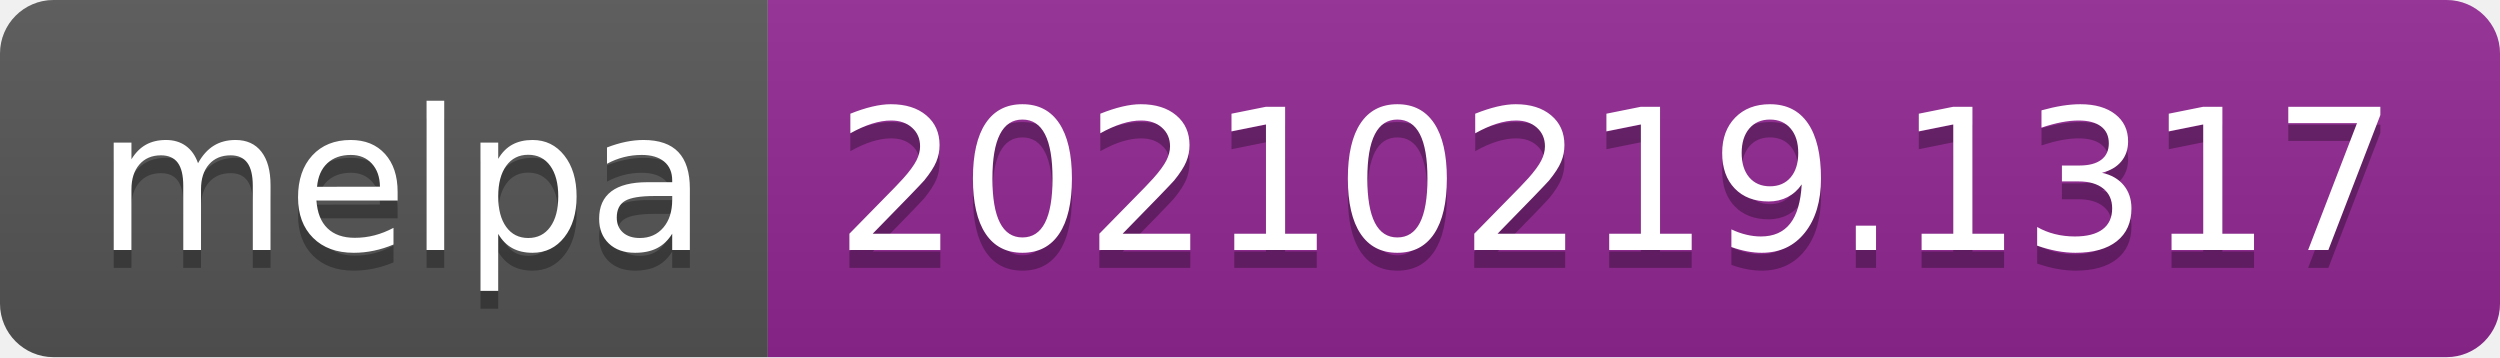
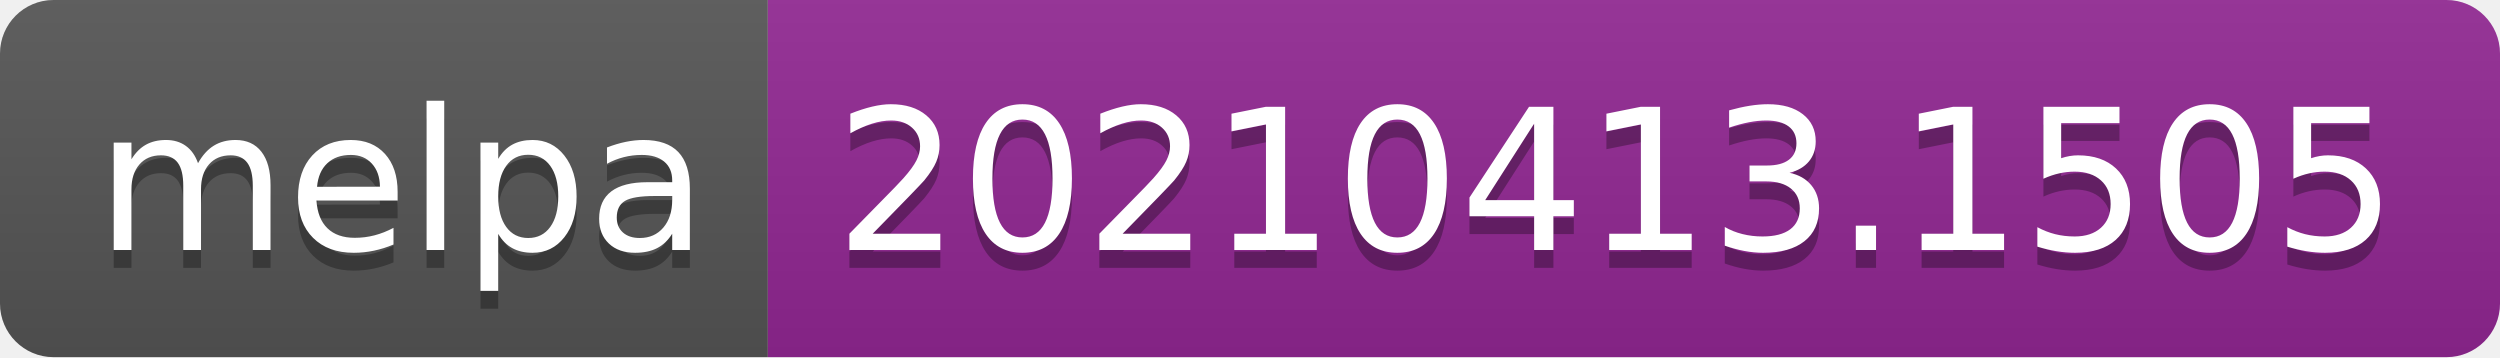
- <svg xmlns="http://www.w3.org/2000/svg" width="140" height="20" role="img" aria-label="melpa: 20210219.1317">
+ <svg xmlns="http://www.w3.org/2000/svg" width="140" height="20" role="img" aria-label="melpa: 20210413.1505">
  <linearGradient id="s" x2="0" y2="100%">
    <stop offset="0" stop-color="#bbb" stop-opacity=".1" />
    <stop offset="1" stop-opacity=".1" />
  </linearGradient>
  <clipPath id="r">
    <rect width="140" height="20" rx="3" fill="#fff" />
  </clipPath>
  <g clip-path="url(#r)">
    <rect width="43" height="20" fill="#555" />
    <rect x="43" width="97" height="20" fill="#922793" />
    <rect width="140" height="20" fill="url(#s)" />
  </g>
  <g fill="#fff" text-anchor="middle" font-family="Verdana,Geneva,DejaVu Sans,sans-serif" text-rendering="geometricPrecision" font-size="110">
    <text aria-hidden="true" x="225" y="150" fill="#010101" fill-opacity=".3" transform="scale(.1)" textLength="330">melpa</text>
    <text x="225" y="140" transform="scale(.1)" fill="#fff" textLength="330">melpa</text>
-     <text aria-hidden="true" x="905" y="150" fill="#010101" fill-opacity=".3" transform="scale(.1)" textLength="870">20210219.1317</text>
-     <text x="905" y="140" transform="scale(.1)" fill="#fff" textLength="870">20210219.1317</text>
+     <text aria-hidden="true" x="905" y="150" fill="#010101" fill-opacity=".3" transform="scale(.1)" textLength="870">20210413.1505</text>
+     <text x="905" y="140" transform="scale(.1)" fill="#fff" textLength="870">20210413.1505</text>
  </g>
</svg>
